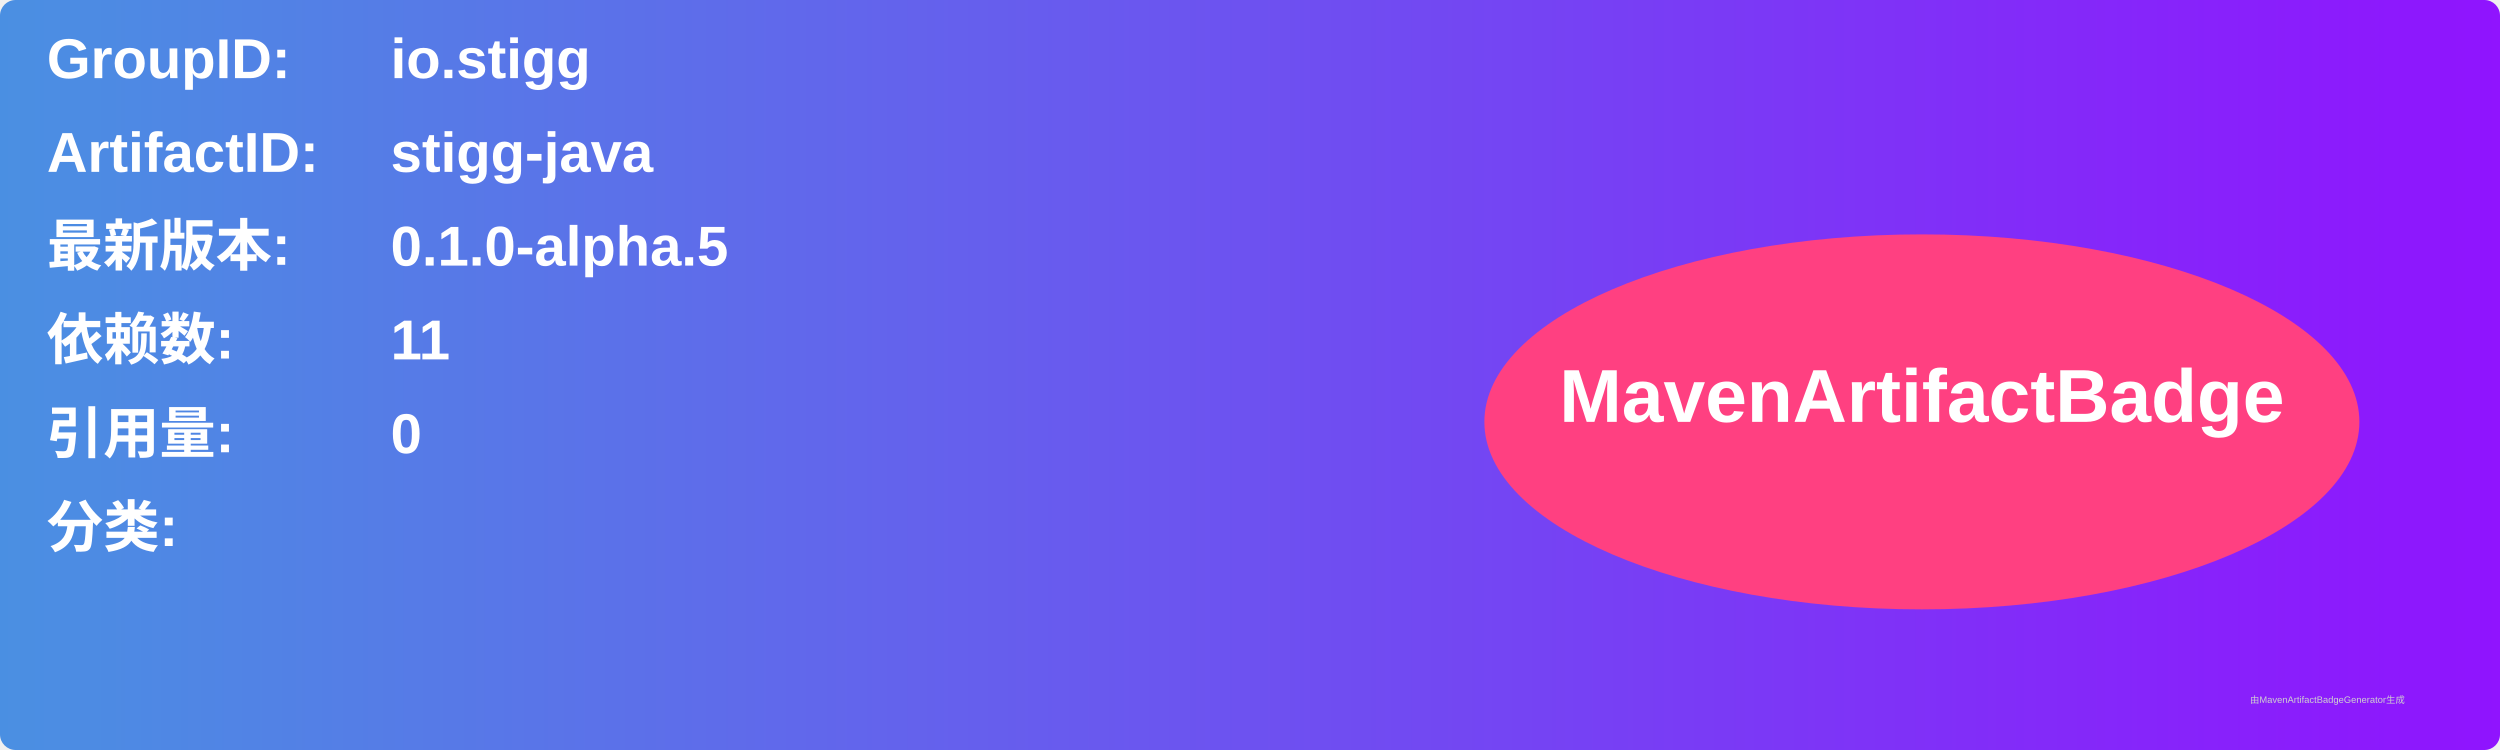
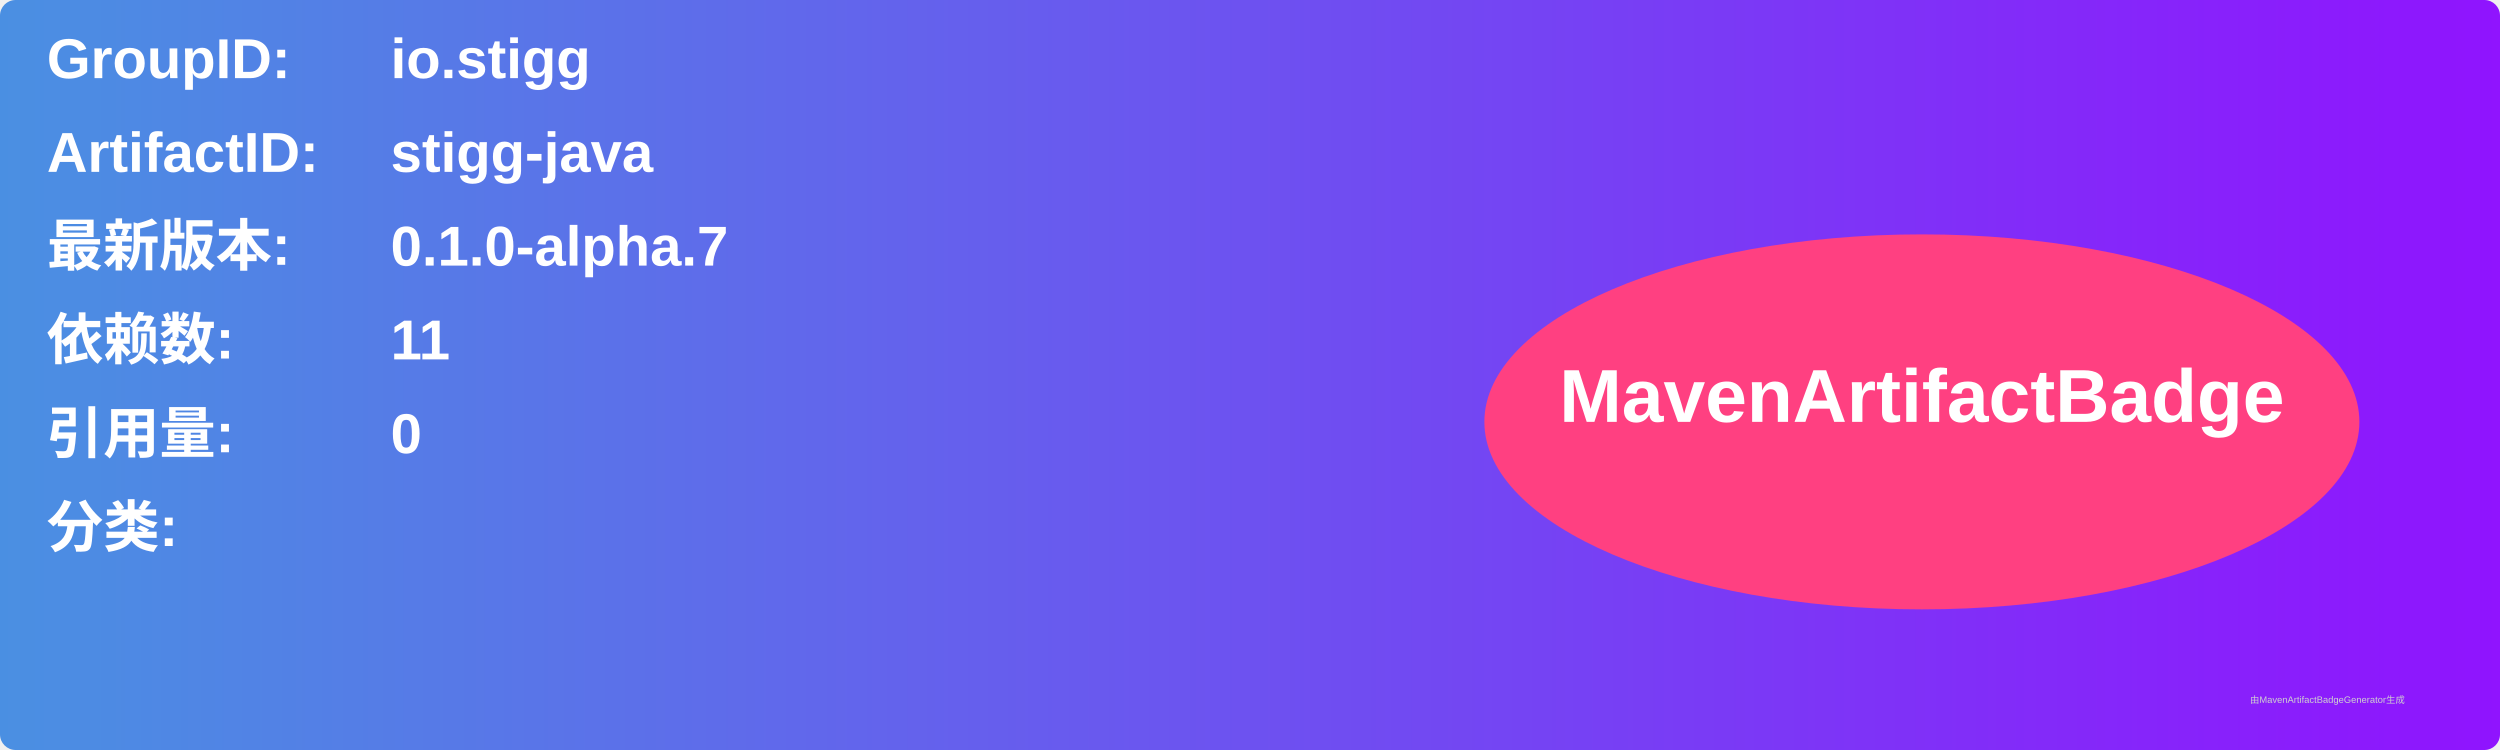
<svg xmlns="http://www.w3.org/2000/svg" width="800" height="240" viewBox="0 0 800 240">
  <linearGradient id="grad" x1="0%" y1="0%" x2="100%" y2="0%">
    <stop offset="0%" stop-color="#4a90e2" />
    <stop offset="100%" stop-color="#9013fe" />
  </linearGradient>
  <rect width="100%" height="100%" rx="5" ry="5" fill="url(#grad)" />
  <g transform="translate(15, 15)">
    <text x="0" y="10" font-family="Arial" font-size="18" fill="white" font-weight="bold" width="260">GroupID:</text>
    <text x="110" y="10" font-family="Arial" font-size="18" fill="white" font-weight="bold" width="460">io.stigg</text>
    <text x="0" y="40" font-family="Arial" font-size="18" fill="white" font-weight="bold" width="260">ArtifactID:</text>
    <text x="110" y="40" font-family="Arial" font-size="18" fill="white" font-weight="bold" width="460">stigg-java</text>
    <text x="0" y="70" font-family="Arial" font-size="18" fill="white" font-weight="bold">最新版本:</text>
    <text x="110" y="70" font-family="Arial" font-size="18" fill="white" font-weight="bold">
-       <tspan font-weight="bold">0.1.0-alpha.5</tspan>
+       <tspan font-weight="bold">0.1.0-alpha.7</tspan>
    </text>
    <text x="0" y="100" font-family="Arial" font-size="18" fill="white" font-weight="bold">依赖数: </text>
    <text x="110" y="100" font-family="Arial" font-size="18" fill="white">
      <tspan font-weight="bold">11</tspan>
    </text>
    <text x="0" y="130" font-family="Arial" font-size="18" fill="white" font-weight="bold">引用量: </text>
    <text x="110" y="130" font-family="Arial" font-size="18" fill="white">
      <tspan font-weight="bold">0</tspan>
    </text>
    <text x="0" y="160" font-family="Arial" font-size="18" fill="white" font-weight="bold">分类:</text>
    <text x="10" y="190" font-family="Arial" font-size="10" fill="white">
      <tspan font-weight="bold" />
    </text>
    <ellipse cx="600" cy="120" rx="140" ry="60" fill="#ff4081" />
    <text x="600" y="120" text-anchor="middle" font-family="Arial" font-size="24" fill="white" font-weight="bold">MavenArtifactBadge</text>
  </g>
  <text x="720" y="225" font-family="Arial" font-size="3" fill="#d0d0d0">由MavenArtifactBadgeGenerator生成</text>
</svg>
